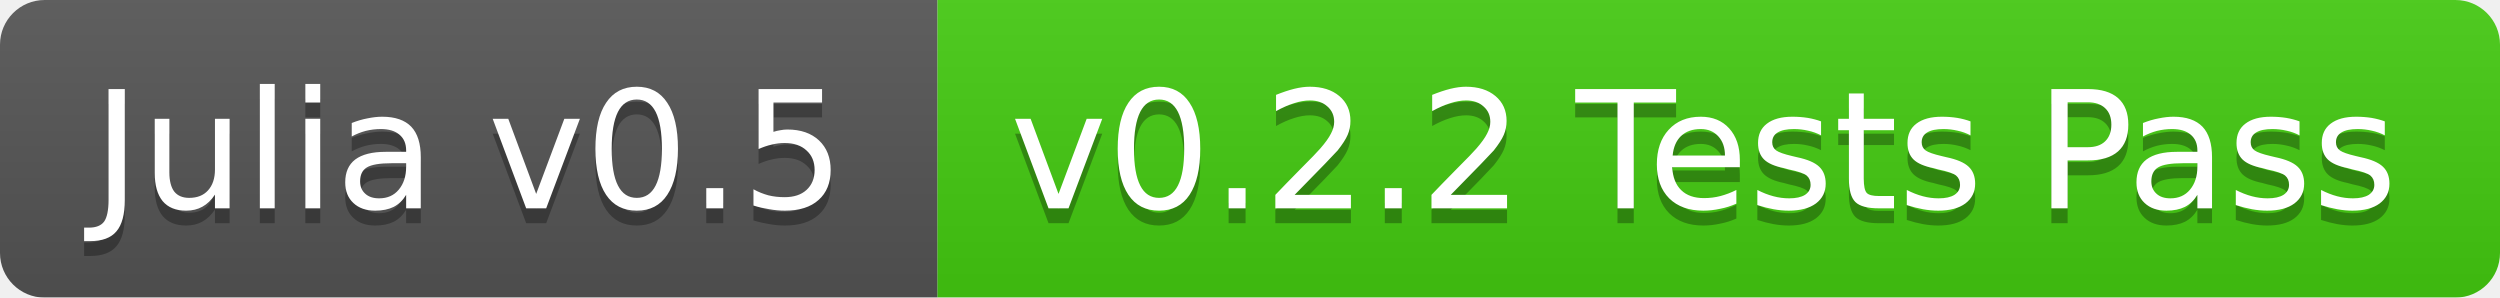
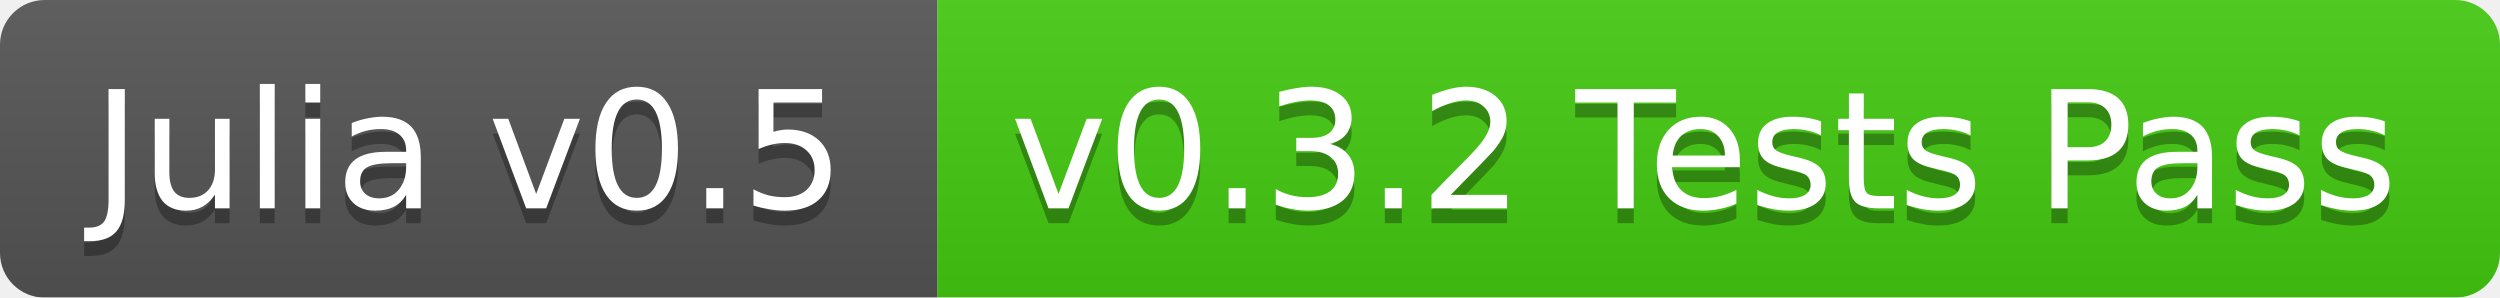
<svg xmlns="http://www.w3.org/2000/svg" width="168" height="20">
  <linearGradient id="b" x2="0" y2="100%">
    <stop offset="0" stop-color="#bbb" stop-opacity=".1" />
    <stop offset="1" stop-opacity=".1" />
  </linearGradient>
  <mask id="a">
    <rect width="168" height="20" rx="3" fill="#fff" />
  </mask>
  <g mask="url(#a)">
    <path fill="#555" d="M0 0h63v20H0z" />
    <path fill="#4c1" d="M63 0h105v20H63z" />
    <path fill="url(#b)" d="M0 0h168v20H0z" />
  </g>
  <g fill="#fff" text-anchor="middle" font-family="DejaVu Sans,Verdana,Geneva,sans-serif" font-size="11">
    <text x="31.5" y="15" fill="#010101" fill-opacity=".3">Julia v0.5</text>
    <text x="31.5" y="14">Julia v0.5</text>
-     <text x="114.5" y="15" fill="#010101" fill-opacity=".3">v0.2.2 Tests Pass</text>
-     <text x="114.5" y="14">v0.2.2 Tests Pass</text>
+     <text x="114.5" y="15" fill="#010101" fill-opacity=".3">v0.3.2 Tests Pass</text>
+     <text x="114.5" y="14">v0.3.2 Tests Pass</text>
  </g>
</svg>
